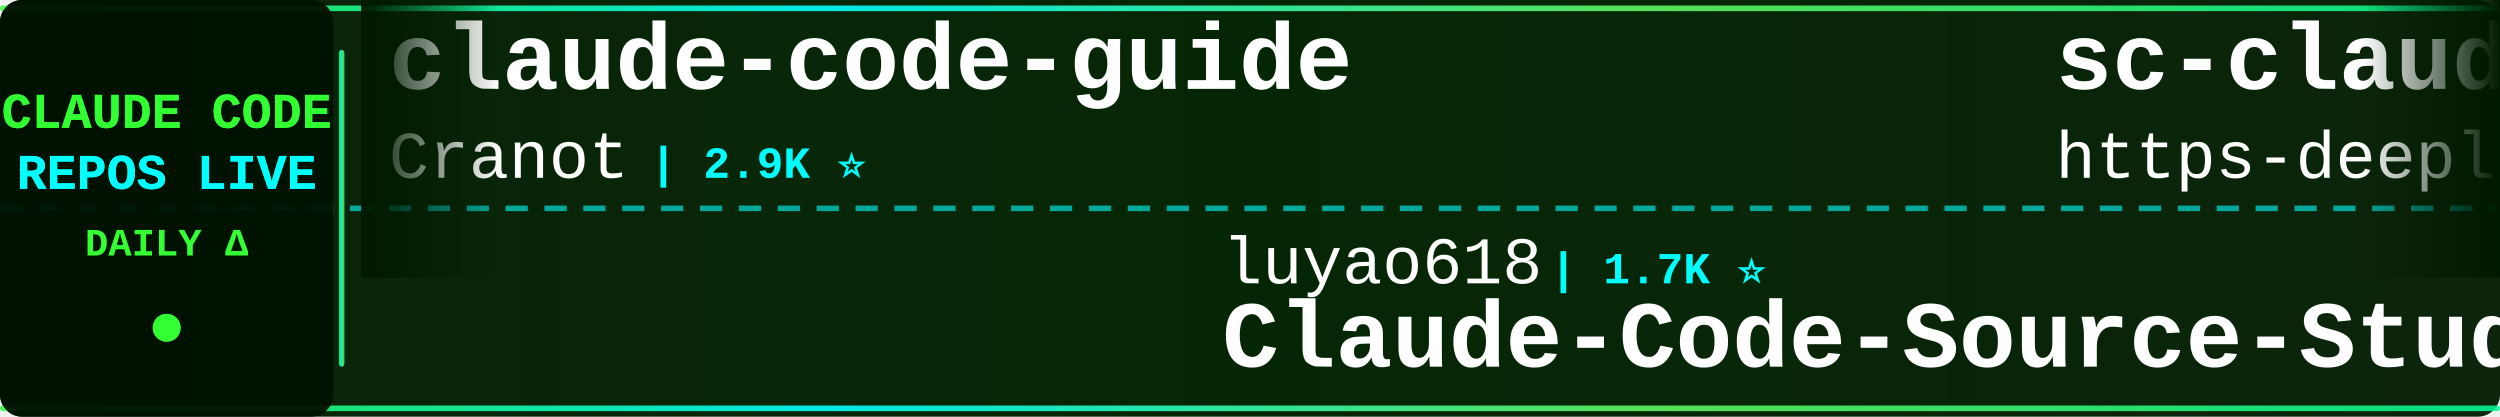
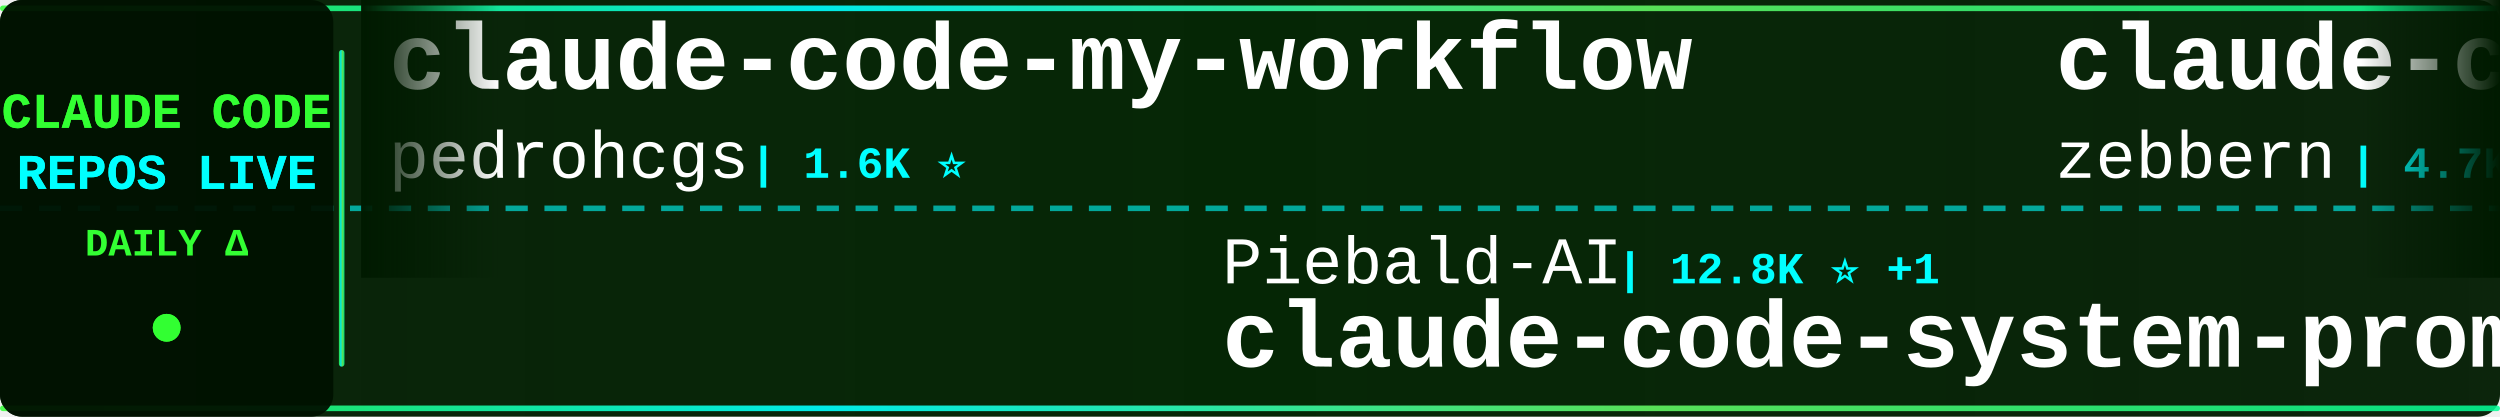
<svg xmlns="http://www.w3.org/2000/svg" width="900" height="150">
  <defs>
    <linearGradient id="tickerBg" x1="0%" y1="0%" x2="100%" y2="0%">
      <stop offset="0%" style="stop-color:#001a00;stop-opacity:0.95" />
      <stop offset="50%" style="stop-color:#002200;stop-opacity:0.98" />
      <stop offset="100%" style="stop-color:#001a00;stop-opacity:0.95" />
    </linearGradient>
    <linearGradient id="borderGrad" x1="0%" y1="0%" x2="100%" y2="0%">
      <stop offset="0%" style="stop-color:#33ff33;stop-opacity:0.85">
        <animate attributeName="stop-opacity" values="0.85;1;0.85" dur="2s" repeatCount="indefinite" />
      </stop>
      <stop offset="33%" style="stop-color:#00ffff;stop-opacity:0.9">
        <animate attributeName="stop-opacity" values="0.9;1;0.9" dur="2.2s" repeatCount="indefinite" />
      </stop>
      <stop offset="66%" style="stop-color:#66ff66;stop-opacity:0.85">
        <animate attributeName="stop-opacity" values="0.85;1;0.85" dur="1.8s" repeatCount="indefinite" />
      </stop>
      <stop offset="100%" style="stop-color:#00ff99;stop-opacity:0.85">
        <animate attributeName="stop-opacity" values="0.85;1;0.85" dur="2s" repeatCount="indefinite" />
      </stop>
    </linearGradient>
    <filter id="textGlow">
      <feGaussianBlur stdDeviation="0.1" result="coloredBlur" />
      <feMerge>
        <feMergeNode in="coloredBlur" />
        <feMergeNode in="SourceGraphic" />
      </feMerge>
    </filter>
    <filter id="metricGlow">
      <feGaussianBlur stdDeviation="0.2" result="coloredBlur" />
      <feMerge>
        <feMergeNode in="coloredBlur" />
        <feMergeNode in="SourceGraphic" />
      </feMerge>
    </filter>
    <linearGradient id="leftFade" x1="0%" y1="0%" x2="100%" y2="0%">
      <stop offset="0%" style="stop-color:#001a00;stop-opacity:1" />
      <stop offset="100%" style="stop-color:#001a00;stop-opacity:0" />
    </linearGradient>
    <linearGradient id="rightFade" x1="0%" y1="0%" x2="100%" y2="0%">
      <stop offset="0%" style="stop-color:#001a00;stop-opacity:0" />
      <stop offset="100%" style="stop-color:#001a00;stop-opacity:1" />
    </linearGradient>
  </defs>
  <rect width="900" height="150" fill="url(#tickerBg)" rx="8" />
  <rect x="0" y="2" width="900" height="2" fill="url(#borderGrad)" rx="1" />
  <rect x="0" y="146" width="900" height="2" fill="url(#borderGrad)" rx="1" />
  <line x1="0" y1="75" x2="900" y2="75" stroke="#00ffff" stroke-width="2" stroke-dasharray="8 6" opacity="0.6" />
  <rect x="0" y="0" width="120" height="150" fill="#001100" opacity="0.95" rx="8" />
  <text x="60" y="46" font-family="'Courier New', monospace" font-size="18" font-weight="bold" fill="#33ff33" text-anchor="middle" filter="url(#textGlow)">
    CLAUDE CODE
  </text>
  <text x="60" y="68" font-family="'Courier New', monospace" font-size="18" font-weight="bold" fill="#00ffff" text-anchor="middle" filter="url(#textGlow)">
    REPOS LIVE
  </text>
  <text x="60" y="92" font-family="'Courier New', monospace" font-size="14" font-weight="bold" fill="#33ff33" text-anchor="middle">
    DAILY Δ
  </text>
  <circle cx="60" cy="118" r="5" fill="#33ff33" filter="url(#metricGlow)">
    <animate attributeName="r" values="4;6;4" dur="1.5s" repeatCount="indefinite" />
    <animate attributeName="opacity" values="0.6;1;0.6" dur="1.5s" repeatCount="indefinite" />
  </circle>
  <rect x="122" y="18" width="2" height="114" fill="url(#borderGrad)" rx="1" />
  <clipPath id="tickerClip">
    <rect x="130" y="0" width="770" height="150" />
  </clipPath>
  <g clip-path="url(#tickerClip)">
    <g id="tickerItems">
      <animateTransform attributeName="transform" attributeType="XML" type="translate" from="0 0" to="-3000 0" dur="54s" repeatCount="indefinite" />
      <g transform="translate(0, 0)">
-         <text x="140" y="32" font-family="'Courier New', monospace" font-size="34" font-weight="bold" fill="#ffffff">claude-code-guide</text>
-         <text x="140" y="64" font-family="'Courier New', monospace" font-size="24" font-weight="normal" fill="#ffffff" opacity="1.0">Cranot</text>
-         <text x="234" y="64" font-family="'Courier New', monospace" font-size="16" font-weight="bold" fill="#00ffff"> | 2.9K ⭐</text>
+         <text x="140" y="32" font-family="'Courier New', monospace" font-size="34" font-weight="bold" fill="#ffffff">claude-code-my-workflow</text>
+         <text x="140" y="64" font-family="'Courier New', monospace" font-size="24" font-weight="normal" fill="#ffffff" opacity="1.0">pedrohcgs</text>
+         <text x="270" y="64" font-family="'Courier New', monospace" font-size="16" font-weight="bold" fill="#00ffff"> | 1.6K ⭐</text>
      </g>
      <g transform="translate(300, 0)">
-         <text x="140" y="102" font-family="'Courier New', monospace" font-size="24" font-weight="normal" fill="#ffffff" opacity="1.0">luyao618</text>
-         <text x="258" y="102" font-family="'Courier New', monospace" font-size="16" font-weight="bold" fill="#00ffff"> | 1.7K ⭐</text>
-         <text x="140" y="132" font-family="'Courier New', monospace" font-size="34" font-weight="bold" fill="#ffffff">Claude-Code-Source-Study</text>
+         <text x="140" y="102" font-family="'Courier New', monospace" font-size="24" font-weight="normal" fill="#ffffff" opacity="1.0">Piebald-AI</text>
+         <text x="282" y="102" font-family="'Courier New', monospace" font-size="16" font-weight="bold" fill="#00ffff"> | 12.8K ⭐ +1</text>
+         <text x="140" y="132" font-family="'Courier New', monospace" font-size="34" font-weight="bold" fill="#ffffff">claude-code-system-promp...</text>
      </g>
      <g transform="translate(600, 0)">
-         <text x="140" y="32" font-family="'Courier New', monospace" font-size="34" font-weight="bold" fill="#ffffff">sc-claude-code-files</text>
-         <text x="140" y="64" font-family="'Courier New', monospace" font-size="24" font-weight="normal" fill="#ffffff" opacity="1.0">https-deeplearning-ai</text>
-         <text x="414" y="64" font-family="'Courier New', monospace" font-size="16" font-weight="bold" fill="#00ffff"> | 554 ⭐</text>
+         <text x="140" y="32" font-family="'Courier New', monospace" font-size="34" font-weight="bold" fill="#ffffff">claude-code-guide</text>
+         <text x="140" y="64" font-family="'Courier New', monospace" font-size="24" font-weight="normal" fill="#ffffff" opacity="1.0">zebbern</text>
+         <text x="246" y="64" font-family="'Courier New', monospace" font-size="16" font-weight="bold" fill="#00ffff"> | 4.7K ⭐ +1</text>
      </g>
      <g transform="translate(900, 0)">
-         <text x="140" y="102" font-family="'Courier New', monospace" font-size="24" font-weight="normal" fill="#ffffff" opacity="1.0">multica-ai</text>
-         <text x="282" y="102" font-family="'Courier New', monospace" font-size="16" font-weight="bold" fill="#00ffff"> | 217.4K ⭐ +19</text>
-         <text x="140" y="132" font-family="'Courier New', monospace" font-size="34" font-weight="bold" fill="#ffffff">andrej-karpathy-skills</text>
+         <text x="140" y="102" font-family="'Courier New', monospace" font-size="24" font-weight="normal" fill="#ffffff" opacity="1.0">AICoderTudou</text>
+         <text x="306" y="102" font-family="'Courier New', monospace" font-size="16" font-weight="bold" fill="#00ffff"> | 493 ⭐</text>
+         <text x="140" y="132" font-family="'Courier New', monospace" font-size="34" font-weight="bold" fill="#ffffff">claude-code-tudou</text>
      </g>
      <g transform="translate(1200, 0)">
-         <text x="140" y="32" font-family="'Courier New', monospace" font-size="34" font-weight="bold" fill="#ffffff">Claude-code</text>
-         <text x="140" y="64" font-family="'Courier New', monospace" font-size="24" font-weight="normal" fill="#ffffff" opacity="1.0">zstmfhy</text>
-         <text x="246" y="64" font-family="'Courier New', monospace" font-size="16" font-weight="bold" fill="#00ffff"> | 188 ⭐</text>
-       </g>
-       <g transform="translate(1500, 0)">
-         <text x="140" y="102" font-family="'Courier New', monospace" font-size="24" font-weight="normal" fill="#ffffff" opacity="1.0">Chachamaru127</text>
-         <text x="318" y="102" font-family="'Courier New', monospace" font-size="16" font-weight="bold" fill="#00ffff"> | 3.2K ⭐ +1</text>
-         <text x="140" y="132" font-family="'Courier New', monospace" font-size="34" font-weight="bold" fill="#ffffff">claude-code-harness</text>
-       </g>
-       <g transform="translate(1800, 0)">
-         <text x="140" y="32" font-family="'Courier New', monospace" font-size="34" font-weight="bold" fill="#ffffff">claude-code-source</text>
-         <text x="140" y="64" font-family="'Courier New', monospace" font-size="24" font-weight="normal" fill="#ffffff" opacity="1.0">JrCx7scC</text>
-         <text x="258" y="64" font-family="'Courier New', monospace" font-size="16" font-weight="bold" fill="#00ffff"> | 375 ⭐</text>
-       </g>
-       <g transform="translate(2100, 0)">
-         <text x="140" y="102" font-family="'Courier New', monospace" font-size="24" font-weight="normal" fill="#ffffff" opacity="1.0">lintsinghua</text>
-         <text x="294" y="102" font-family="'Courier New', monospace" font-size="16" font-weight="bold" fill="#00ffff"> | 4.3K ⭐ -1</text>
-         <text x="140" y="132" font-family="'Courier New', monospace" font-size="34" font-weight="bold" fill="#ffffff">claude-code-book</text>
-       </g>
-       <g transform="translate(2400, 0)">
        <text x="140" y="32" font-family="'Courier New', monospace" font-size="34" font-weight="bold" fill="#ffffff">collection-claude-code-s...</text>
        <text x="140" y="64" font-family="'Courier New', monospace" font-size="24" font-weight="normal" fill="#ffffff" opacity="1.0">chauncygu</text>
        <text x="270" y="64" font-family="'Courier New', monospace" font-size="16" font-weight="bold" fill="#00ffff"> | 2.8K ⭐</text>
      </g>
+       <g transform="translate(1500, 0)">
+         <text x="140" y="102" font-family="'Courier New', monospace" font-size="24" font-weight="normal" fill="#ffffff" opacity="1.0">overwirehq</text>
+         <text x="282" y="102" font-family="'Courier New', monospace" font-size="16" font-weight="bold" fill="#00ffff"> | 2.8K ⭐ +1</text>
+         <text x="140" y="132" font-family="'Courier New', monospace" font-size="34" font-weight="bold" fill="#ffffff">claude-code-telegram</text>
+       </g>
+       <g transform="translate(1800, 0)">
+         <text x="140" y="32" font-family="'Courier New', monospace" font-size="34" font-weight="bold" fill="#ffffff">claude-code-sourcemap</text>
+         <text x="140" y="64" font-family="'Courier New', monospace" font-size="24" font-weight="normal" fill="#ffffff" opacity="1.0">ChinaSiro</text>
+         <text x="270" y="64" font-family="'Courier New', monospace" font-size="16" font-weight="bold" fill="#00ffff"> | 9.7K ⭐</text>
+       </g>
+       <g transform="translate(2100, 0)">
+         <text x="140" y="102" font-family="'Courier New', monospace" font-size="24" font-weight="normal" fill="#ffffff" opacity="1.0">VoltAgent</text>
+         <text x="270" y="102" font-family="'Courier New', monospace" font-size="16" font-weight="bold" fill="#00ffff"> | 25.6K ⭐ +2</text>
+         <text x="140" y="132" font-family="'Courier New', monospace" font-size="34" font-weight="bold" fill="#ffffff">awesome-claude-code-suba...</text>
+       </g>
+       <g transform="translate(2400, 0)">
+         <text x="140" y="32" font-family="'Courier New', monospace" font-size="34" font-weight="bold" fill="#ffffff">claude-code-security-rev...</text>
+         <text x="140" y="64" font-family="'Courier New', monospace" font-size="24" font-weight="normal" fill="#ffffff" opacity="1.0">anthropics</text>
+         <text x="282" y="64" font-family="'Courier New', monospace" font-size="16" font-weight="bold" fill="#00ffff"> | 6.3K ⭐</text>
+       </g>
      <g transform="translate(2700, 0)">
-         <text x="140" y="102" font-family="'Courier New', monospace" font-size="24" font-weight="normal" fill="#ffffff" opacity="1.0">lorryjovens-hub</text>
-         <text x="342" y="102" font-family="'Courier New', monospace" font-size="16" font-weight="bold" fill="#00ffff"> | 1.7K ⭐</text>
-         <text x="140" y="132" font-family="'Courier New', monospace" font-size="34" font-weight="bold" fill="#ffffff">claude-code-rust</text>
+         <text x="140" y="102" font-family="'Courier New', monospace" font-size="24" font-weight="normal" fill="#ffffff" opacity="1.0">rohitg00</text>
+         <text x="258" y="102" font-family="'Courier New', monospace" font-size="16" font-weight="bold" fill="#00ffff"> | 2.7K ⭐ +1</text>
+         <text x="140" y="132" font-family="'Courier New', monospace" font-size="34" font-weight="bold" fill="#ffffff">awesome-claude-code-tool...</text>
      </g>
      <g transform="translate(3000, 0)">
-         <text x="140" y="32" font-family="'Courier New', monospace" font-size="34" font-weight="bold" fill="#ffffff">claude-code-guide</text>
-         <text x="140" y="64" font-family="'Courier New', monospace" font-size="24" font-weight="normal" fill="#ffffff" opacity="1.0">Cranot</text>
-         <text x="234" y="64" font-family="'Courier New', monospace" font-size="16" font-weight="bold" fill="#00ffff"> | 2.9K ⭐</text>
+         <text x="140" y="32" font-family="'Courier New', monospace" font-size="34" font-weight="bold" fill="#ffffff">claude-code-my-workflow</text>
+         <text x="140" y="64" font-family="'Courier New', monospace" font-size="24" font-weight="normal" fill="#ffffff" opacity="1.0">pedrohcgs</text>
+         <text x="270" y="64" font-family="'Courier New', monospace" font-size="16" font-weight="bold" fill="#00ffff"> | 1.6K ⭐</text>
      </g>
      <g transform="translate(3300, 0)">
-         <text x="140" y="102" font-family="'Courier New', monospace" font-size="24" font-weight="normal" fill="#ffffff" opacity="1.0">luyao618</text>
-         <text x="258" y="102" font-family="'Courier New', monospace" font-size="16" font-weight="bold" fill="#00ffff"> | 1.7K ⭐</text>
-         <text x="140" y="132" font-family="'Courier New', monospace" font-size="34" font-weight="bold" fill="#ffffff">Claude-Code-Source-Study</text>
+         <text x="140" y="102" font-family="'Courier New', monospace" font-size="24" font-weight="normal" fill="#ffffff" opacity="1.0">Piebald-AI</text>
+         <text x="282" y="102" font-family="'Courier New', monospace" font-size="16" font-weight="bold" fill="#00ffff"> | 12.8K ⭐ +1</text>
+         <text x="140" y="132" font-family="'Courier New', monospace" font-size="34" font-weight="bold" fill="#ffffff">claude-code-system-promp...</text>
      </g>
      <g transform="translate(3600, 0)">
-         <text x="140" y="32" font-family="'Courier New', monospace" font-size="34" font-weight="bold" fill="#ffffff">sc-claude-code-files</text>
-         <text x="140" y="64" font-family="'Courier New', monospace" font-size="24" font-weight="normal" fill="#ffffff" opacity="1.0">https-deeplearning-ai</text>
-         <text x="414" y="64" font-family="'Courier New', monospace" font-size="16" font-weight="bold" fill="#00ffff"> | 554 ⭐</text>
+         <text x="140" y="32" font-family="'Courier New', monospace" font-size="34" font-weight="bold" fill="#ffffff">claude-code-guide</text>
+         <text x="140" y="64" font-family="'Courier New', monospace" font-size="24" font-weight="normal" fill="#ffffff" opacity="1.0">zebbern</text>
+         <text x="246" y="64" font-family="'Courier New', monospace" font-size="16" font-weight="bold" fill="#00ffff"> | 4.7K ⭐ +1</text>
      </g>
      <g transform="translate(3900, 0)">
-         <text x="140" y="102" font-family="'Courier New', monospace" font-size="24" font-weight="normal" fill="#ffffff" opacity="1.0">multica-ai</text>
-         <text x="282" y="102" font-family="'Courier New', monospace" font-size="16" font-weight="bold" fill="#00ffff"> | 217.4K ⭐ +19</text>
-         <text x="140" y="132" font-family="'Courier New', monospace" font-size="34" font-weight="bold" fill="#ffffff">andrej-karpathy-skills</text>
+         <text x="140" y="102" font-family="'Courier New', monospace" font-size="24" font-weight="normal" fill="#ffffff" opacity="1.0">AICoderTudou</text>
+         <text x="306" y="102" font-family="'Courier New', monospace" font-size="16" font-weight="bold" fill="#00ffff"> | 493 ⭐</text>
+         <text x="140" y="132" font-family="'Courier New', monospace" font-size="34" font-weight="bold" fill="#ffffff">claude-code-tudou</text>
      </g>
    </g>
  </g>
  <rect x="130" y="0" width="50" height="100" fill="url(#leftFade)" />
  <rect x="850" y="0" width="50" height="100" fill="url(#rightFade)" />
</svg>
